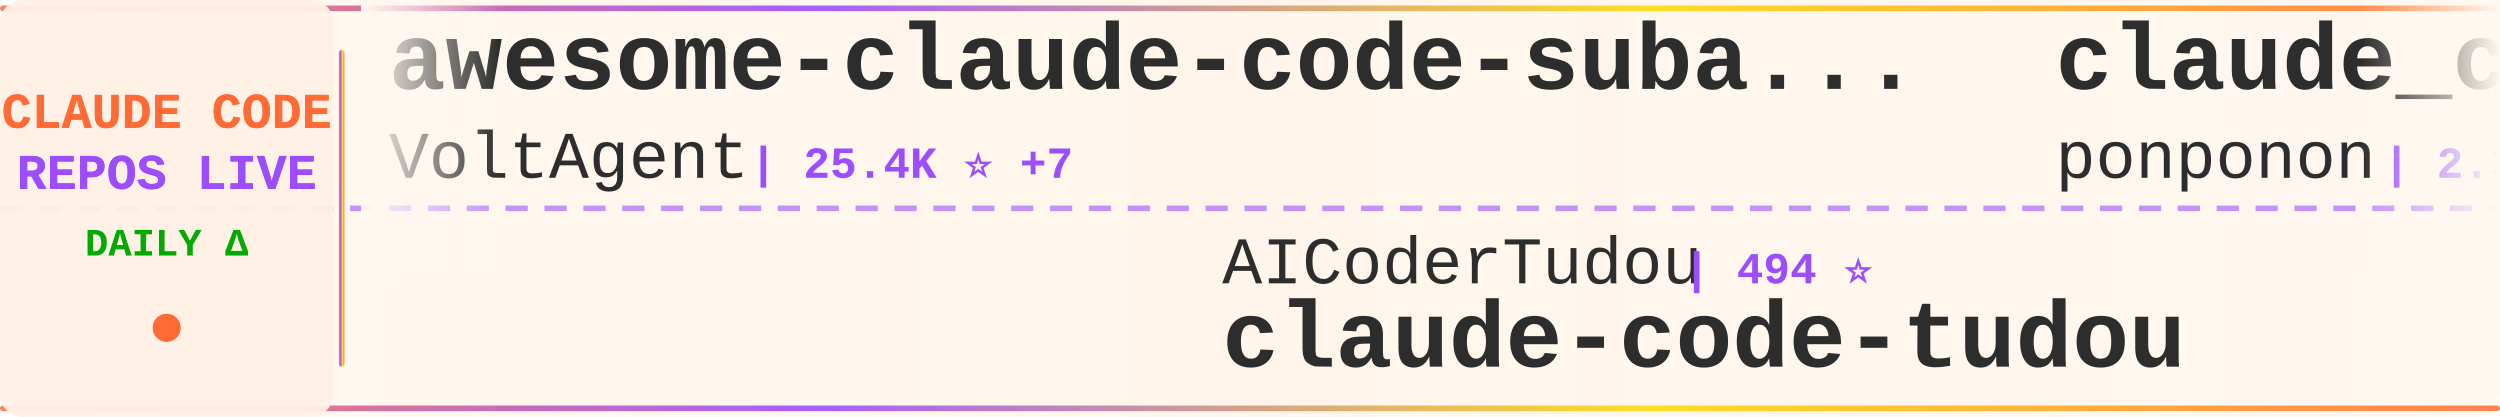
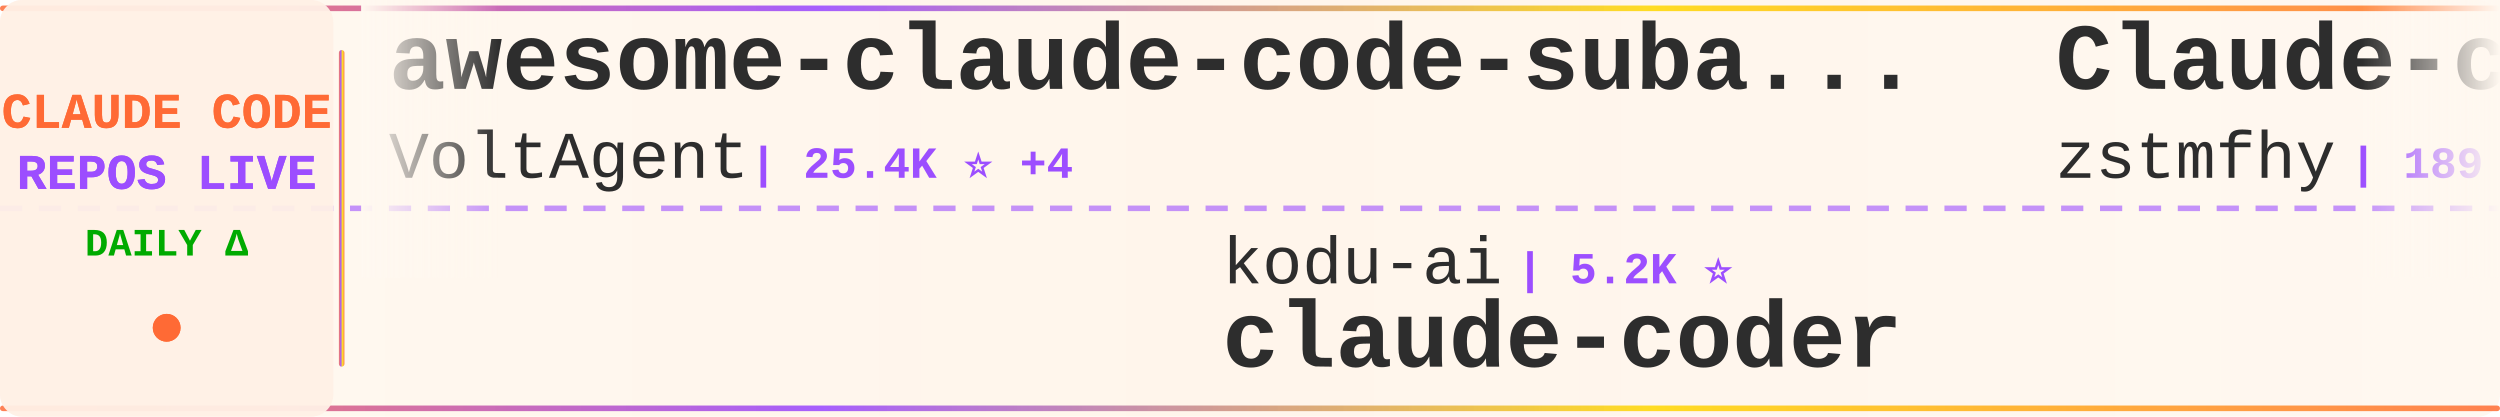
<svg xmlns="http://www.w3.org/2000/svg" width="900" height="150">
  <defs>
    <linearGradient id="tickerBg" x1="0%" y1="0%" x2="100%" y2="0%">
      <stop offset="0%" style="stop-color:#fff8f0;stop-opacity:0.98" />
      <stop offset="50%" style="stop-color:#fff5eb;stop-opacity:1" />
      <stop offset="100%" style="stop-color:#fff8f0;stop-opacity:0.98" />
    </linearGradient>
    <linearGradient id="borderGrad" x1="0%" y1="0%" x2="100%" y2="0%">
      <stop offset="0%" style="stop-color:#FF6B35;stop-opacity:0.85">
        <animate attributeName="stop-opacity" values="0.85;1;0.85" dur="2s" repeatCount="indefinite" />
      </stop>
      <stop offset="33%" style="stop-color:#9C4EFF;stop-opacity:0.9">
        <animate attributeName="stop-opacity" values="0.9;1;0.9" dur="2.2s" repeatCount="indefinite" />
      </stop>
      <stop offset="66%" style="stop-color:#FFD700;stop-opacity:0.85">
        <animate attributeName="stop-opacity" values="0.85;1;0.85" dur="1.8s" repeatCount="indefinite" />
      </stop>
      <stop offset="100%" style="stop-color:#FF6B35;stop-opacity:0.85">
        <animate attributeName="stop-opacity" values="0.85;1;0.85" dur="2s" repeatCount="indefinite" />
      </stop>
    </linearGradient>
    <filter id="textGlow">
      <feGaussianBlur stdDeviation="0.15" result="coloredBlur" />
      <feMerge>
        <feMergeNode in="coloredBlur" />
        <feMergeNode in="SourceGraphic" />
      </feMerge>
    </filter>
    <filter id="metricGlow">
      <feGaussianBlur stdDeviation="0.2" result="coloredBlur" />
      <feMerge>
        <feMergeNode in="coloredBlur" />
        <feMergeNode in="SourceGraphic" />
      </feMerge>
    </filter>
    <linearGradient id="leftFade" x1="0%" y1="0%" x2="100%" y2="0%">
      <stop offset="0%" style="stop-color:#fff8f0;stop-opacity:1" />
      <stop offset="100%" style="stop-color:#fff8f0;stop-opacity:0" />
    </linearGradient>
    <linearGradient id="rightFade" x1="0%" y1="0%" x2="100%" y2="0%">
      <stop offset="0%" style="stop-color:#fff8f0;stop-opacity:0" />
      <stop offset="100%" style="stop-color:#fff8f0;stop-opacity:1" />
    </linearGradient>
  </defs>
  <rect width="900" height="150" fill="url(#tickerBg)" rx="8" />
  <rect x="0" y="2" width="900" height="2" fill="url(#borderGrad)" rx="1" />
  <rect x="0" y="146" width="900" height="2" fill="url(#borderGrad)" rx="1" />
  <line x1="0" y1="75" x2="900" y2="75" stroke="#9C4EFF" stroke-width="2" stroke-dasharray="8 6" opacity="0.6" />
  <rect x="0" y="0" width="120" height="150" fill="#fff0e6" opacity="0.95" rx="8" />
  <text x="60" y="46" font-family="'Courier New', monospace" font-size="18" font-weight="bold" fill="#FF6B35" text-anchor="middle" filter="url(#textGlow)">
    CLAUDE CODE
  </text>
  <text x="60" y="68" font-family="'Courier New', monospace" font-size="18" font-weight="bold" fill="#9C4EFF" text-anchor="middle" filter="url(#textGlow)">
    REPOS LIVE
  </text>
  <text x="60" y="92" font-family="'Courier New', monospace" font-size="14" font-weight="bold" fill="#00aa00" text-anchor="middle">
    DAILY Δ
  </text>
  <circle cx="60" cy="118" r="5" fill="#FF6B35" filter="url(#metricGlow)">
    <animate attributeName="r" values="4;6;4" dur="1.5s" repeatCount="indefinite" />
    <animate attributeName="opacity" values="0.6;1;0.6" dur="1.5s" repeatCount="indefinite" />
  </circle>
  <rect x="122" y="18" width="2" height="114" fill="url(#borderGrad)" rx="1" />
  <clipPath id="tickerClip">
    <rect x="130" y="0" width="770" height="150" />
  </clipPath>
  <g clip-path="url(#tickerClip)">
    <g id="tickerItems">
      <animateTransform attributeName="transform" attributeType="XML" type="translate" from="0 0" to="-3000 0" dur="54s" repeatCount="indefinite" />
      <g transform="translate(0, 0)">
        <text x="140" y="32" font-family="'Courier New', monospace" font-size="34" font-weight="bold" fill="#2d2d2d">awesome-claude-code-suba...</text>
        <text x="140" y="64" font-family="'Courier New', monospace" font-size="24" font-weight="normal" fill="#2d2d2d" opacity="1.0">VoltAgent</text>
-         <text x="270" y="64" font-family="'Courier New', monospace" font-size="16" font-weight="bold" fill="#9C4EFF"> | 25.4K ⭐ +7</text>
+         <text x="270" y="64" font-family="'Courier New', monospace" font-size="16" font-weight="bold" fill="#9C4EFF"> | 25.4K ⭐ +4</text>
      </g>
      <g transform="translate(300, 0)">
-         <text x="140" y="102" font-family="'Courier New', monospace" font-size="24" font-weight="normal" fill="#2d2d2d" opacity="1.0">AICoderTudou</text>
-         <text x="306" y="102" font-family="'Courier New', monospace" font-size="16" font-weight="bold" fill="#9C4EFF"> | 494 ⭐</text>
-         <text x="140" y="132" font-family="'Courier New', monospace" font-size="34" font-weight="bold" fill="#2d2d2d">claude-code-tudou</text>
+         <text x="140" y="102" font-family="'Courier New', monospace" font-size="24" font-weight="normal" fill="#2d2d2d" opacity="1.0">kodu-ai</text>
+         <text x="246" y="102" font-family="'Courier New', monospace" font-size="16" font-weight="bold" fill="#9C4EFF"> | 5.2K ⭐</text>
+         <text x="140" y="132" font-family="'Courier New', monospace" font-size="34" font-weight="bold" fill="#2d2d2d">claude-coder</text>
      </g>
      <g transform="translate(600, 0)">
-         <text x="140" y="32" font-family="'Courier New', monospace" font-size="34" font-weight="bold" fill="#2d2d2d">claude_code_src</text>
-         <text x="140" y="64" font-family="'Courier New', monospace" font-size="24" font-weight="normal" fill="#2d2d2d" opacity="1.0">ponponon</text>
-         <text x="258" y="64" font-family="'Courier New', monospace" font-size="16" font-weight="bold" fill="#9C4EFF"> | 2.3K ⭐</text>
+         <text x="140" y="32" font-family="'Courier New', monospace" font-size="34" font-weight="bold" fill="#2d2d2d">Claude-code</text>
+         <text x="140" y="64" font-family="'Courier New', monospace" font-size="24" font-weight="normal" fill="#2d2d2d" opacity="1.0">zstmfhy</text>
+         <text x="246" y="64" font-family="'Courier New', monospace" font-size="16" font-weight="bold" fill="#9C4EFF"> | 189 ⭐</text>
      </g>
      <g transform="translate(900, 0)">
-         <text x="140" y="102" font-family="'Courier New', monospace" font-size="24" font-weight="normal" fill="#2d2d2d" opacity="1.0">lorryjovens-hub</text>
-         <text x="342" y="102" font-family="'Courier New', monospace" font-size="16" font-weight="bold" fill="#9C4EFF"> | 1.7K ⭐</text>
-         <text x="140" y="132" font-family="'Courier New', monospace" font-size="34" font-weight="bold" fill="#2d2d2d">claude-code-rust</text>
+         <text x="140" y="102" font-family="'Courier New', monospace" font-size="24" font-weight="normal" fill="#2d2d2d" opacity="1.0">huangserva</text>
+         <text x="282" y="102" font-family="'Courier New', monospace" font-size="16" font-weight="bold" fill="#9C4EFF"> | 630 ⭐</text>
+         <text x="140" y="132" font-family="'Courier New', monospace" font-size="34" font-weight="bold" fill="#2d2d2d">claude-code-cli</text>
      </g>
      <g transform="translate(1200, 0)">
-         <text x="140" y="32" font-family="'Courier New', monospace" font-size="34" font-weight="bold" fill="#2d2d2d">claude-code-spec-workflo...</text>
-         <text x="140" y="64" font-family="'Courier New', monospace" font-size="24" font-weight="normal" fill="#2d2d2d" opacity="1.0">Pimzino</text>
-         <text x="246" y="64" font-family="'Courier New', monospace" font-size="16" font-weight="bold" fill="#9C4EFF"> | 3.9K ⭐</text>
+         <text x="140" y="32" font-family="'Courier New', monospace" font-size="34" font-weight="bold" fill="#2d2d2d">claude-code-showcase</text>
+         <text x="140" y="64" font-family="'Courier New', monospace" font-size="24" font-weight="normal" fill="#2d2d2d" opacity="1.0">ChrisWiles</text>
+         <text x="282" y="64" font-family="'Courier New', monospace" font-size="16" font-weight="bold" fill="#9C4EFF"> | 6.1K ⭐ +1</text>
      </g>
      <g transform="translate(1500, 0)">
-         <text x="140" y="102" font-family="'Courier New', monospace" font-size="24" font-weight="normal" fill="#2d2d2d" opacity="1.0">davila7</text>
-         <text x="246" y="102" font-family="'Courier New', monospace" font-size="16" font-weight="bold" fill="#9C4EFF"> | 32.3K ⭐ +12</text>
-         <text x="140" y="132" font-family="'Courier New', monospace" font-size="34" font-weight="bold" fill="#2d2d2d">claude-code-templates</text>
+         <text x="140" y="102" font-family="'Courier New', monospace" font-size="24" font-weight="normal" fill="#2d2d2d" opacity="1.0">WorldFlowAI</text>
+         <text x="294" y="102" font-family="'Courier New', monospace" font-size="16" font-weight="bold" fill="#9C4EFF"> | 3.8K ⭐ +16</text>
+         <text x="140" y="132" font-family="'Courier New', monospace" font-size="34" font-weight="bold" fill="#2d2d2d">everything-claude-code</text>
      </g>
      <g transform="translate(1800, 0)">
-         <text x="140" y="32" font-family="'Courier New', monospace" font-size="34" font-weight="bold" fill="#2d2d2d">claude-code-guide</text>
-         <text x="140" y="64" font-family="'Courier New', monospace" font-size="24" font-weight="normal" fill="#2d2d2d" opacity="1.0">zebbern</text>
-         <text x="246" y="64" font-family="'Courier New', monospace" font-size="16" font-weight="bold" fill="#9C4EFF"> | 4.6K ⭐</text>
+         <text x="140" y="32" font-family="'Courier New', monospace" font-size="34" font-weight="bold" fill="#2d2d2d">claude-code-tudou</text>
+         <text x="140" y="64" font-family="'Courier New', monospace" font-size="24" font-weight="normal" fill="#2d2d2d" opacity="1.0">AICoderTudou</text>
+         <text x="306" y="64" font-family="'Courier New', monospace" font-size="16" font-weight="bold" fill="#9C4EFF"> | 494 ⭐</text>
      </g>
      <g transform="translate(2100, 0)">
-         <text x="140" y="102" font-family="'Courier New', monospace" font-size="24" font-weight="normal" fill="#2d2d2d" opacity="1.0">liuup</text>
-         <text x="222" y="102" font-family="'Courier New', monospace" font-size="16" font-weight="bold" fill="#9C4EFF"> | 4.0K ⭐</text>
-         <text x="140" y="132" font-family="'Courier New', monospace" font-size="34" font-weight="bold" fill="#2d2d2d">claude-code-analysis</text>
-       </g>
-       <g transform="translate(2400, 0)">
-         <text x="140" y="32" font-family="'Courier New', monospace" font-size="34" font-weight="bold" fill="#2d2d2d">free-claude-code</text>
-         <text x="140" y="64" font-family="'Courier New', monospace" font-size="24" font-weight="normal" fill="#2d2d2d" opacity="1.0">Alishahryar1</text>
-         <text x="306" y="64" font-family="'Courier New', monospace" font-size="16" font-weight="bold" fill="#9C4EFF"> | 56.3K ⭐ +27</text>
-       </g>
-       <g transform="translate(2700, 0)">
        <text x="140" y="102" font-family="'Courier New', monospace" font-size="24" font-weight="normal" fill="#2d2d2d" opacity="1.0">Maciek-roboblog</text>
        <text x="342" y="102" font-family="'Courier New', monospace" font-size="16" font-weight="bold" fill="#9C4EFF"> | 8.7K ⭐</text>
        <text x="140" y="132" font-family="'Courier New', monospace" font-size="34" font-weight="bold" fill="#2d2d2d">Claude-Code-Usage-Monito...</text>
      </g>
+       <g transform="translate(2400, 0)">
+         <text x="140" y="32" font-family="'Courier New', monospace" font-size="34" font-weight="bold" fill="#2d2d2d">claude-code-proxy</text>
+         <text x="140" y="64" font-family="'Courier New', monospace" font-size="24" font-weight="normal" fill="#2d2d2d" opacity="1.0">fuergaosi233</text>
+         <text x="306" y="64" font-family="'Courier New', monospace" font-size="16" font-weight="bold" fill="#9C4EFF"> | 2.8K ⭐</text>
+       </g>
+       <g transform="translate(2700, 0)">
+         <text x="140" y="102" font-family="'Courier New', monospace" font-size="24" font-weight="normal" fill="#2d2d2d" opacity="1.0">zebbern</text>
+         <text x="246" y="102" font-family="'Courier New', monospace" font-size="16" font-weight="bold" fill="#9C4EFF"> | 4.6K ⭐ +2</text>
+         <text x="140" y="132" font-family="'Courier New', monospace" font-size="34" font-weight="bold" fill="#2d2d2d">claude-code-guide</text>
+       </g>
      <g transform="translate(3000, 0)">
        <text x="140" y="32" font-family="'Courier New', monospace" font-size="34" font-weight="bold" fill="#2d2d2d">awesome-claude-code-suba...</text>
        <text x="140" y="64" font-family="'Courier New', monospace" font-size="24" font-weight="normal" fill="#2d2d2d" opacity="1.0">VoltAgent</text>
-         <text x="270" y="64" font-family="'Courier New', monospace" font-size="16" font-weight="bold" fill="#9C4EFF"> | 25.4K ⭐ +7</text>
+         <text x="270" y="64" font-family="'Courier New', monospace" font-size="16" font-weight="bold" fill="#9C4EFF"> | 25.4K ⭐ +4</text>
      </g>
      <g transform="translate(3300, 0)">
-         <text x="140" y="102" font-family="'Courier New', monospace" font-size="24" font-weight="normal" fill="#2d2d2d" opacity="1.0">AICoderTudou</text>
-         <text x="306" y="102" font-family="'Courier New', monospace" font-size="16" font-weight="bold" fill="#9C4EFF"> | 494 ⭐</text>
-         <text x="140" y="132" font-family="'Courier New', monospace" font-size="34" font-weight="bold" fill="#2d2d2d">claude-code-tudou</text>
+         <text x="140" y="102" font-family="'Courier New', monospace" font-size="24" font-weight="normal" fill="#2d2d2d" opacity="1.0">kodu-ai</text>
+         <text x="246" y="102" font-family="'Courier New', monospace" font-size="16" font-weight="bold" fill="#9C4EFF"> | 5.2K ⭐</text>
+         <text x="140" y="132" font-family="'Courier New', monospace" font-size="34" font-weight="bold" fill="#2d2d2d">claude-coder</text>
      </g>
      <g transform="translate(3600, 0)">
-         <text x="140" y="32" font-family="'Courier New', monospace" font-size="34" font-weight="bold" fill="#2d2d2d">claude_code_src</text>
-         <text x="140" y="64" font-family="'Courier New', monospace" font-size="24" font-weight="normal" fill="#2d2d2d" opacity="1.0">ponponon</text>
-         <text x="258" y="64" font-family="'Courier New', monospace" font-size="16" font-weight="bold" fill="#9C4EFF"> | 2.3K ⭐</text>
+         <text x="140" y="32" font-family="'Courier New', monospace" font-size="34" font-weight="bold" fill="#2d2d2d">Claude-code</text>
+         <text x="140" y="64" font-family="'Courier New', monospace" font-size="24" font-weight="normal" fill="#2d2d2d" opacity="1.0">zstmfhy</text>
+         <text x="246" y="64" font-family="'Courier New', monospace" font-size="16" font-weight="bold" fill="#9C4EFF"> | 189 ⭐</text>
      </g>
      <g transform="translate(3900, 0)">
-         <text x="140" y="102" font-family="'Courier New', monospace" font-size="24" font-weight="normal" fill="#2d2d2d" opacity="1.0">lorryjovens-hub</text>
-         <text x="342" y="102" font-family="'Courier New', monospace" font-size="16" font-weight="bold" fill="#9C4EFF"> | 1.7K ⭐</text>
-         <text x="140" y="132" font-family="'Courier New', monospace" font-size="34" font-weight="bold" fill="#2d2d2d">claude-code-rust</text>
+         <text x="140" y="102" font-family="'Courier New', monospace" font-size="24" font-weight="normal" fill="#2d2d2d" opacity="1.0">huangserva</text>
+         <text x="282" y="102" font-family="'Courier New', monospace" font-size="16" font-weight="bold" fill="#9C4EFF"> | 630 ⭐</text>
+         <text x="140" y="132" font-family="'Courier New', monospace" font-size="34" font-weight="bold" fill="#2d2d2d">claude-code-cli</text>
      </g>
    </g>
  </g>
  <rect x="130" y="0" width="50" height="100" fill="url(#leftFade)" />
  <rect x="850" y="0" width="50" height="100" fill="url(#rightFade)" />
</svg>
